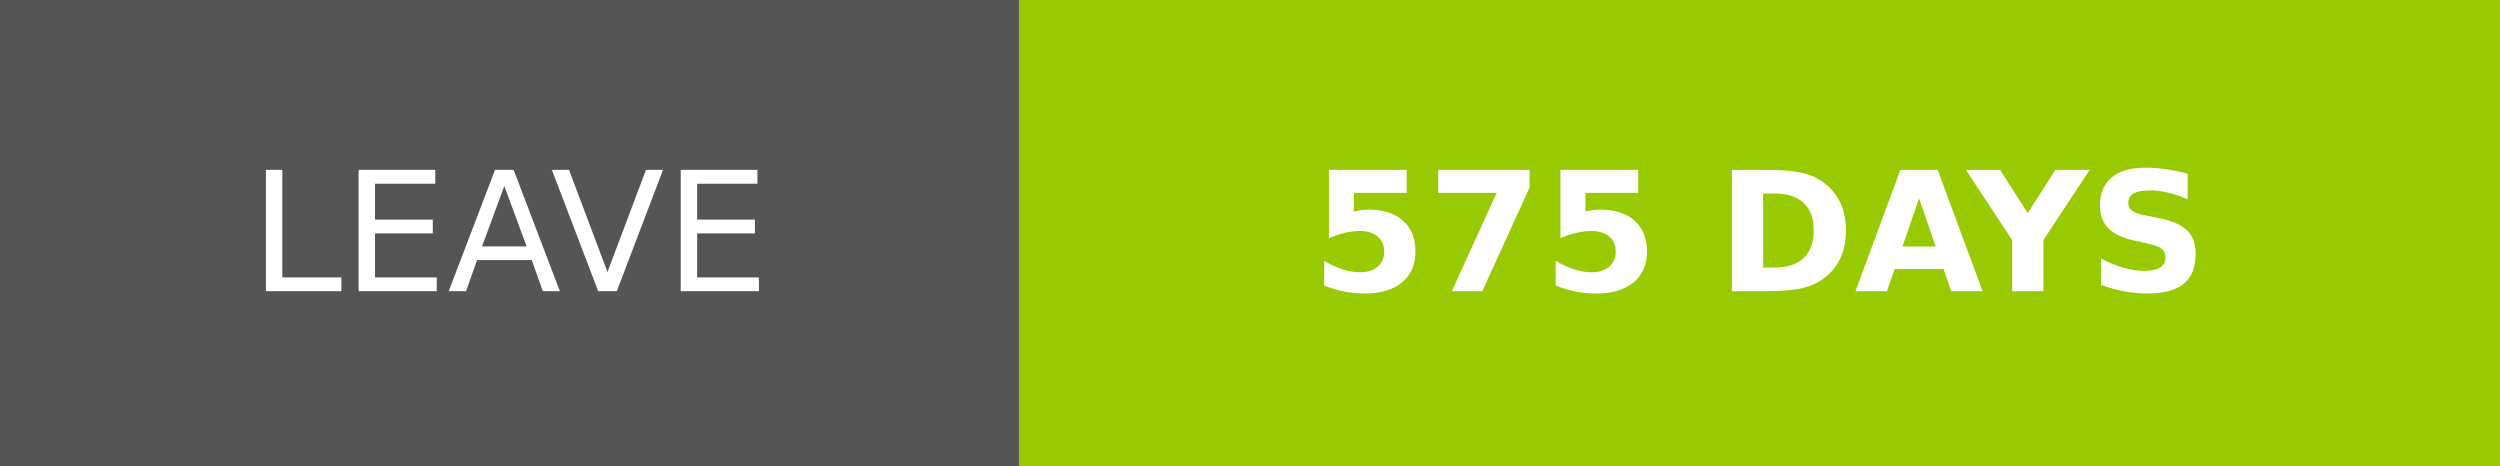
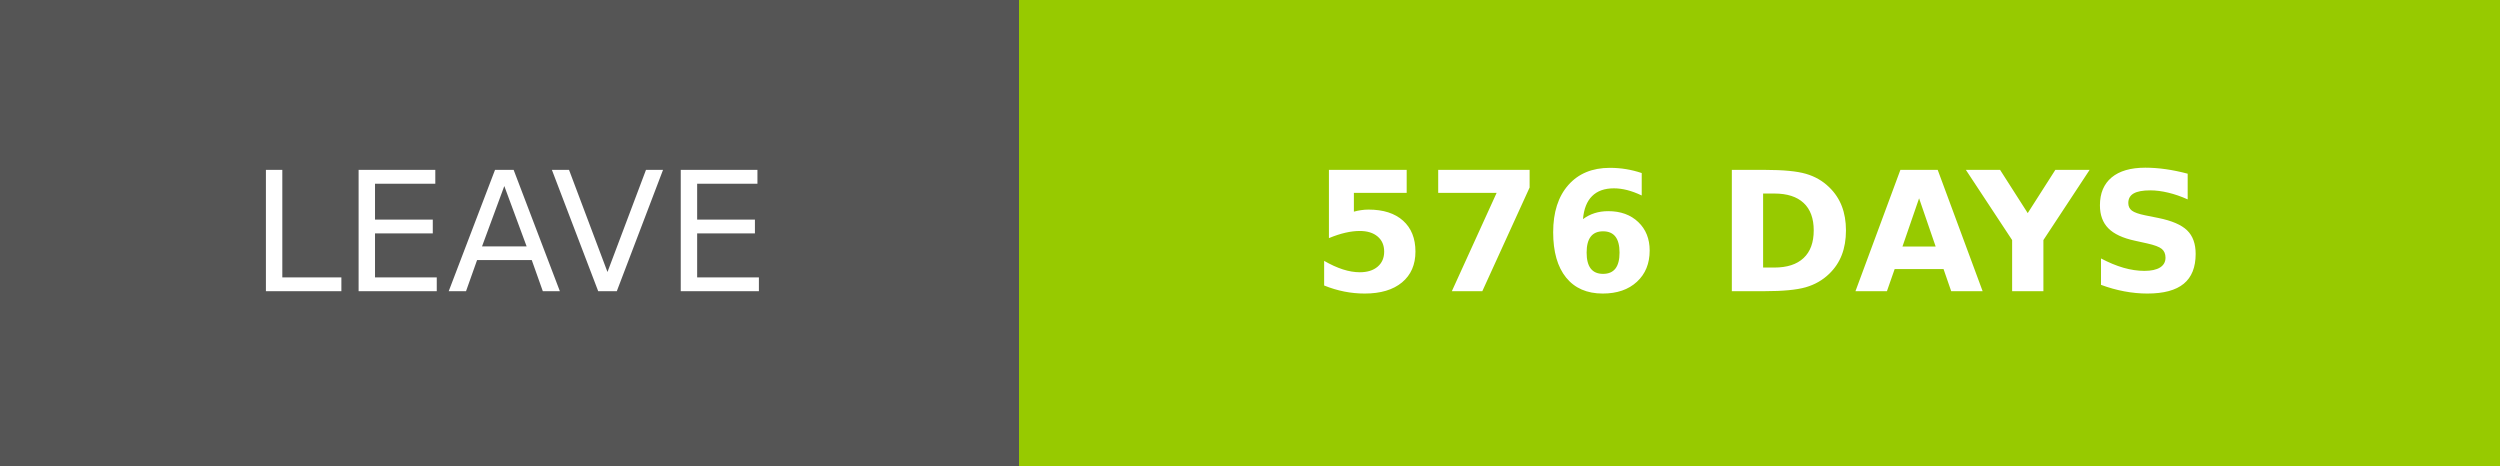
- <svg xmlns="http://www.w3.org/2000/svg" width="150.25" height="28" role="img" aria-label="LEAVE: 575 DAYS">
+ <svg xmlns="http://www.w3.org/2000/svg" width="150.25" height="28" role="img" aria-label="LEAVE: 576 DAYS">
  <g shape-rendering="crispEdges">
    <rect width="61.25" height="28" fill="#555" />
    <rect x="61.25" width="89" height="28" fill="#97ca00" />
  </g>
  <g fill="#fff" text-anchor="middle" font-family="Verdana,Geneva,DejaVu Sans,sans-serif" text-rendering="geometricPrecision" font-size="100">
    <text transform="scale(.1)" x="306.25" y="175" textLength="372.5" fill="#fff">LEAVE</text>
-     <text transform="scale(.1)" x="1057.5" y="175" textLength="650" fill="#fff" font-weight="bold">575 DAYS</text>
+     <text transform="scale(.1)" x="1057.5" y="175" textLength="650" fill="#fff" font-weight="bold">576 DAYS</text>
  </g>
</svg>
